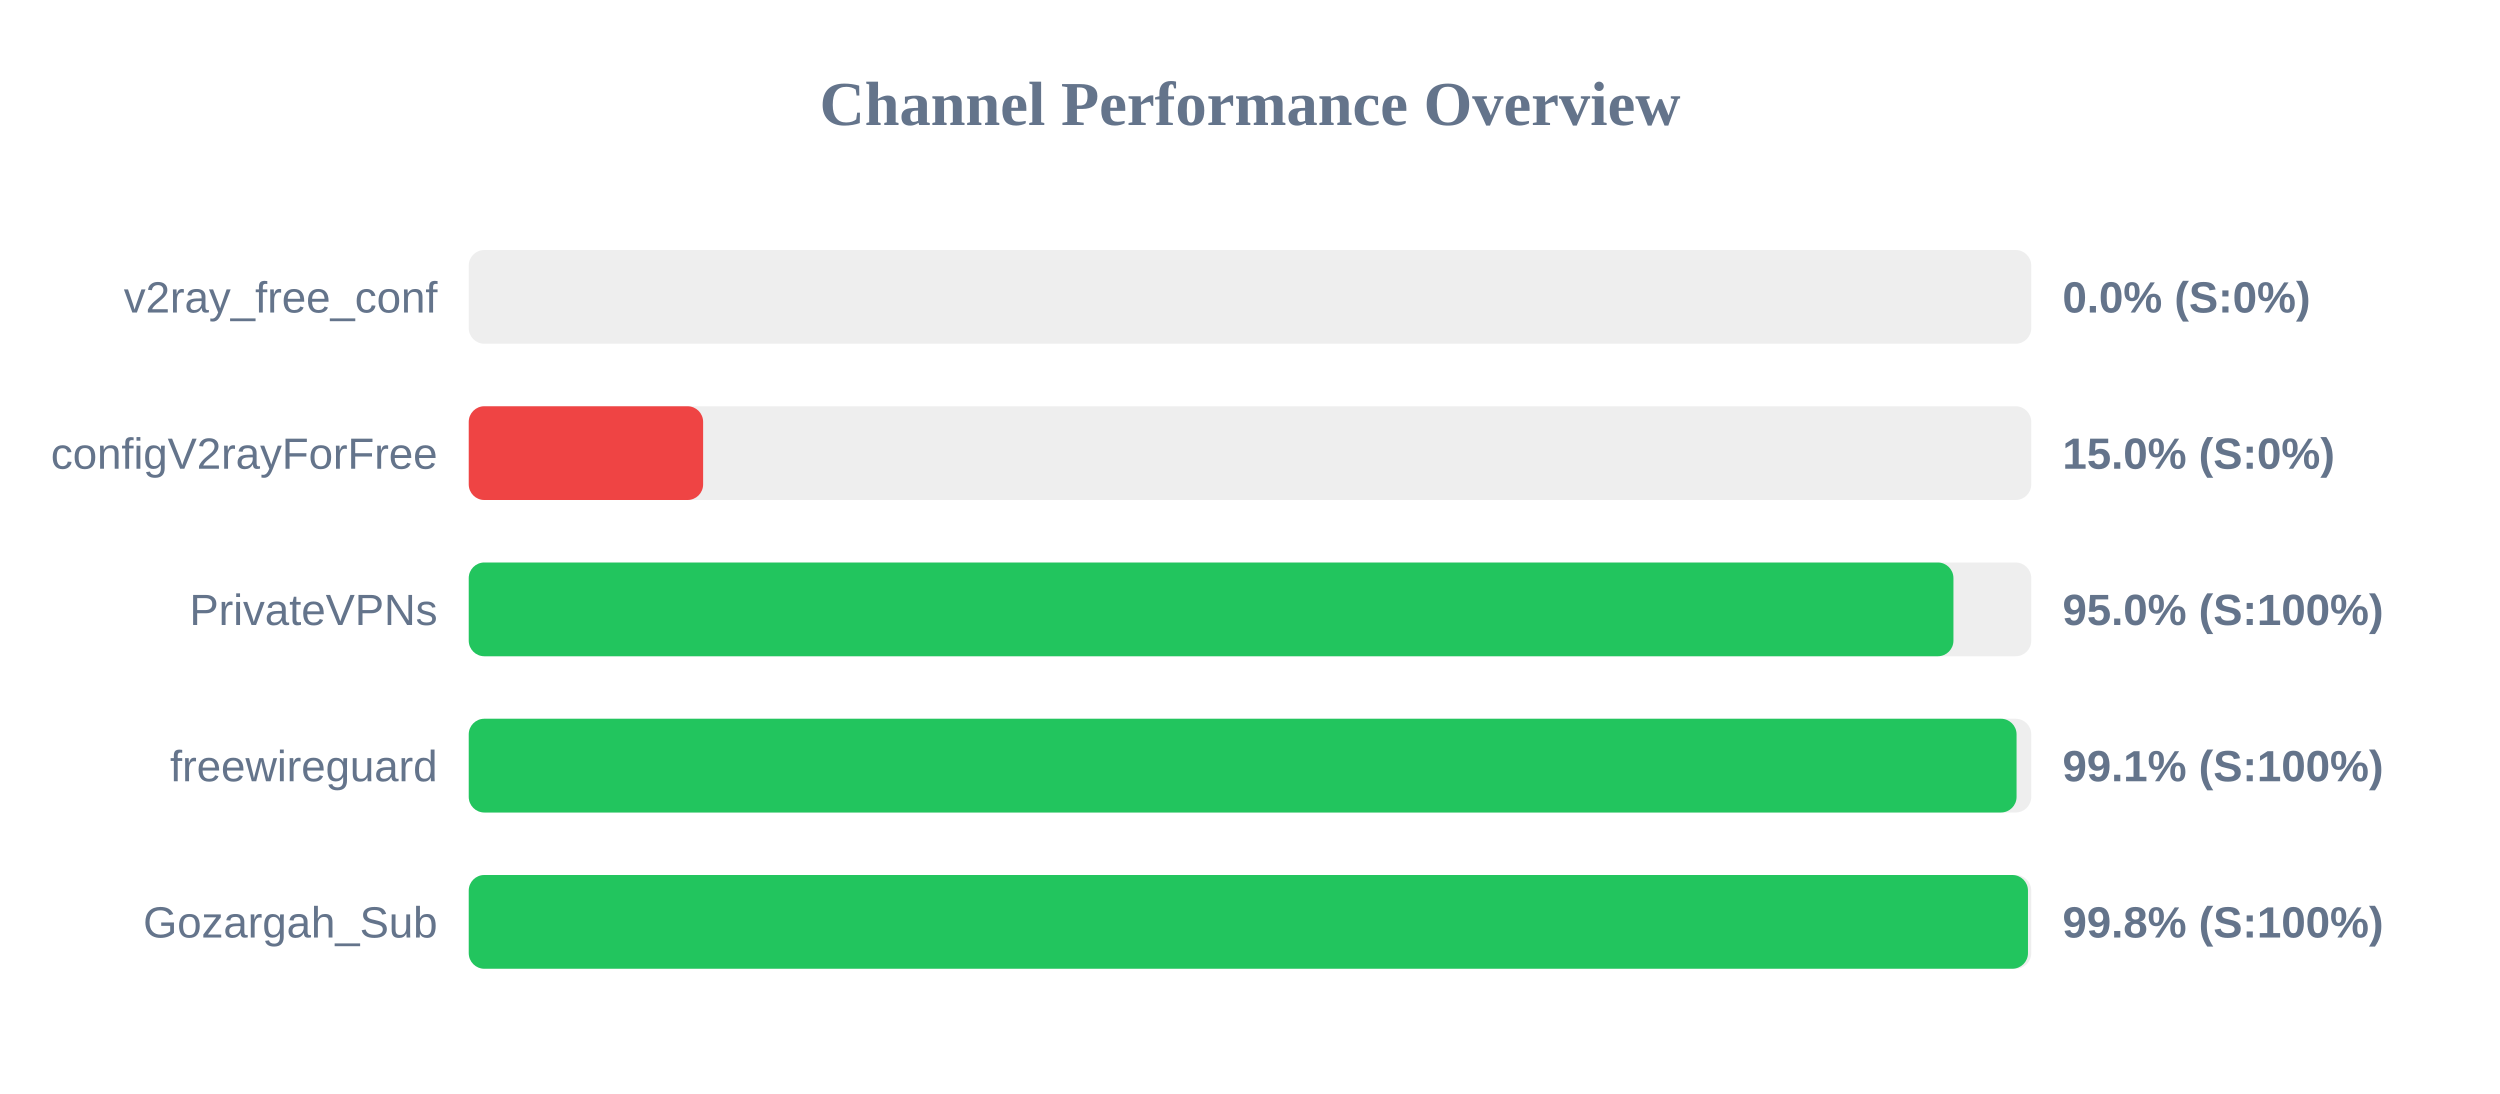
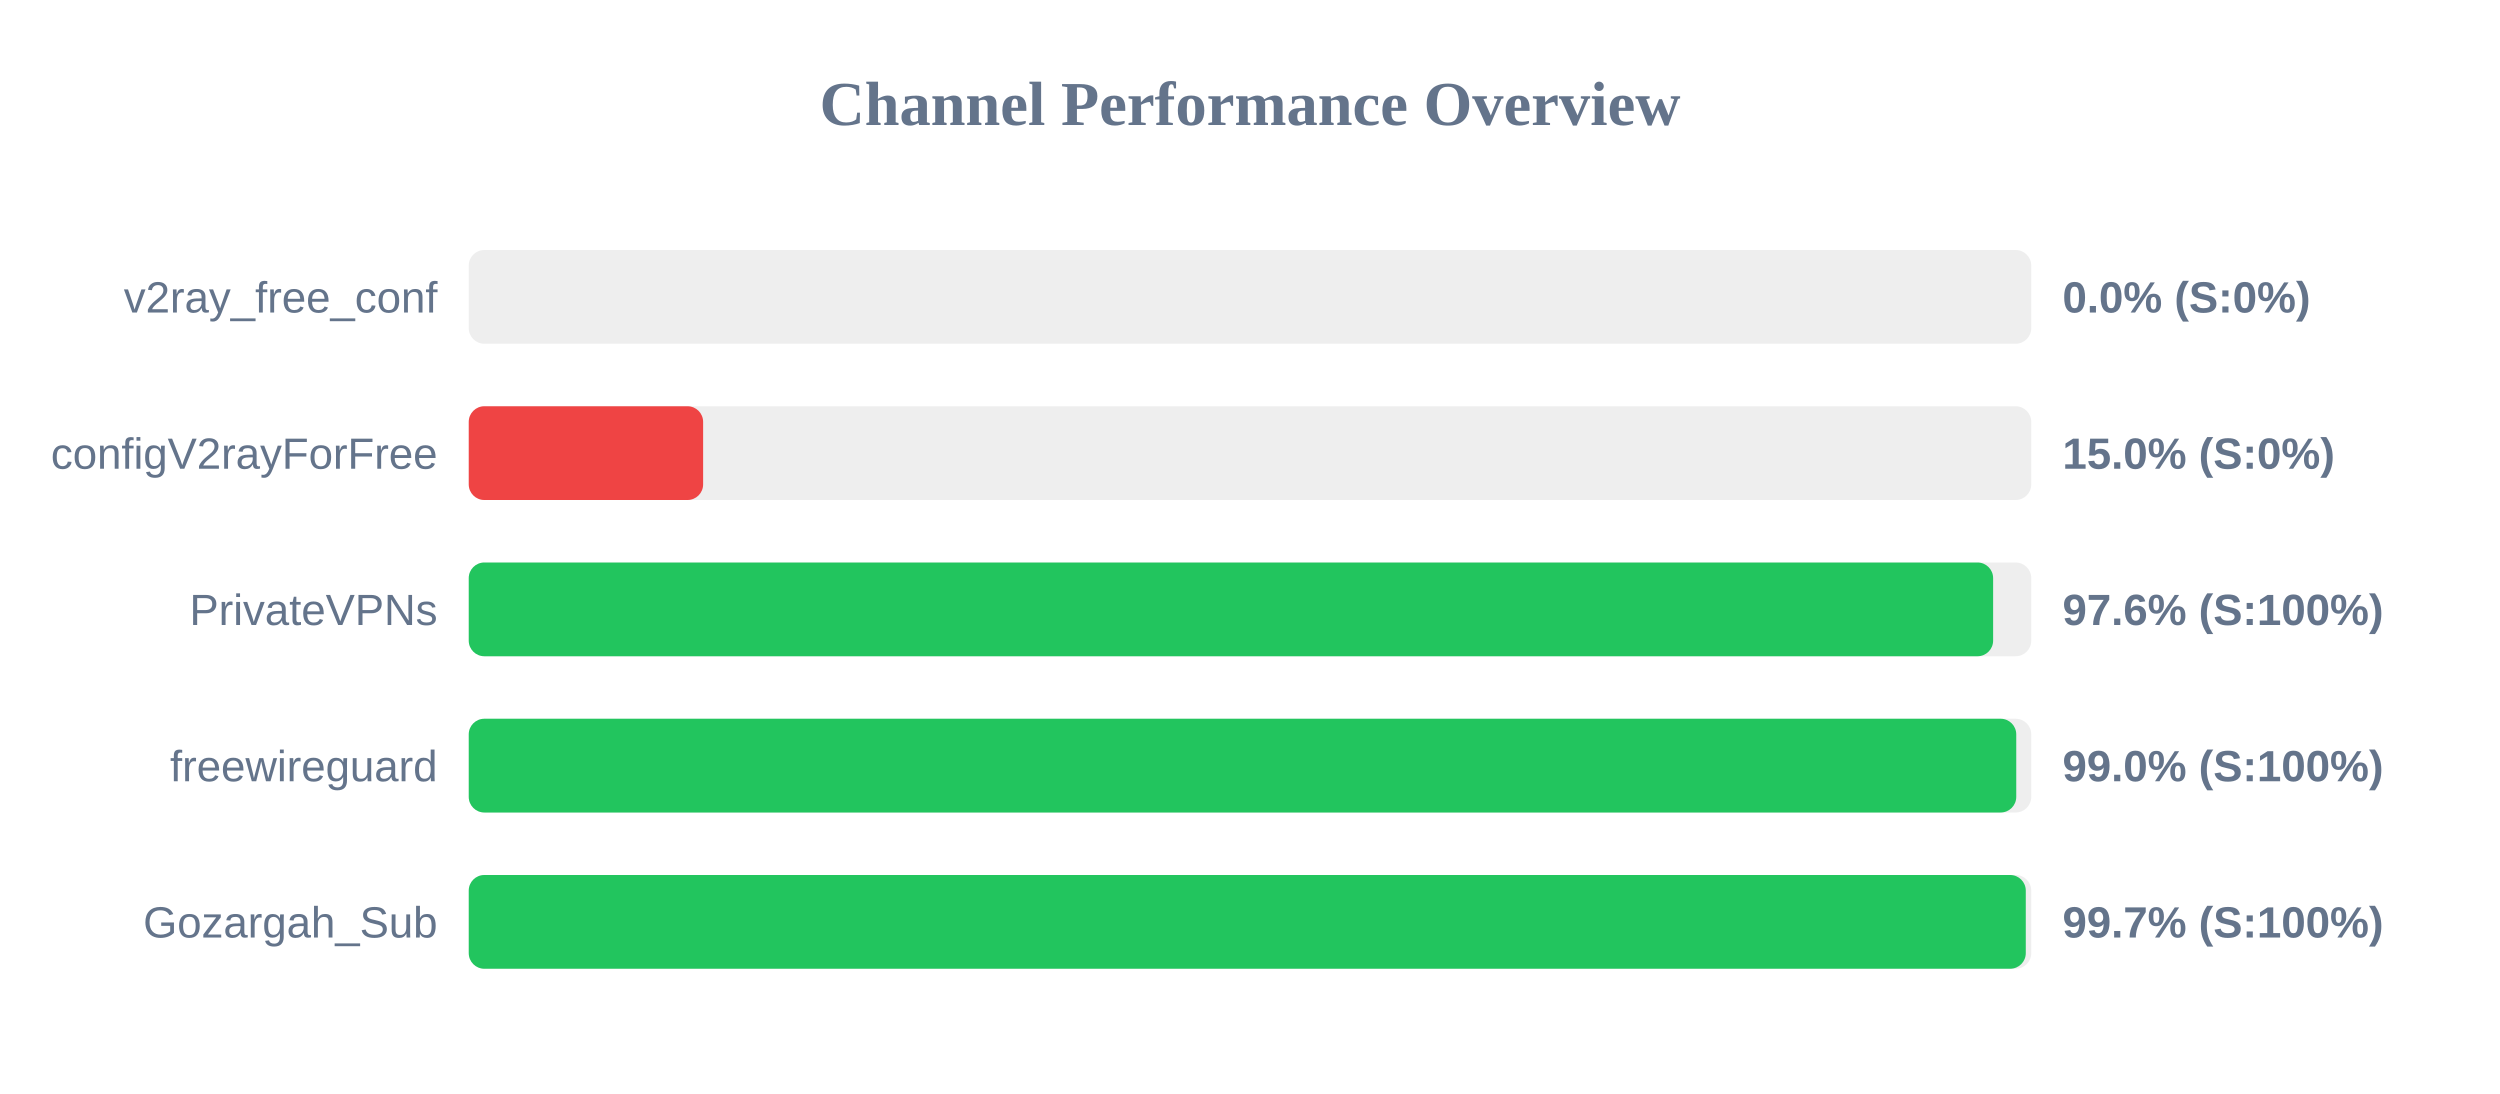
<svg xmlns="http://www.w3.org/2000/svg" width="800" height="350" version="1.1">
  <style>
        .row { font: 14px Arial; fill: #64748b; }
        .score { font: bold 14px Arial; fill: #64748b; }
    </style>
  <text x="400" y="40" text-anchor="middle" font-size="20px" font-weight="bold" fill="#64748b">Channel Performance Overview</text>
  <rect x="150" y="80" width="500" height="30" fill="#eee" rx="5" />
  <rect x="150" y="80" width="0.0" height="30" fill="#ef4444" rx="5" />
  <text x="140" y="100" text-anchor="end" class="row">v2ray_free_conf</text>
  <text x="660" y="100" text-anchor="start" class="score">0.0% (S:0%)</text>
  <rect x="150" y="130" width="500" height="30" fill="#eee" rx="5" />
  <rect x="150" y="130" width="75.0" height="30" fill="#ef4444" rx="5" />
  <text x="140" y="150" text-anchor="end" class="row">configV2rayForFree</text>
  <text x="660" y="150" text-anchor="start" class="score">15.0% (S:0%)</text>
  <rect x="150" y="180" width="500" height="30" fill="#eee" rx="5" />
-   <rect x="150" y="180" width="475.1" height="30" fill="#22c55e" rx="5" />
+   <rect x="150" y="180" width="487.8" height="30" fill="#22c55e" rx="5" />
  <text x="140" y="200" text-anchor="end" class="row">PrivateVPNs</text>
-   <text x="660" y="200" text-anchor="start" class="score">95.0% (S:100%)</text>
+   <text x="660" y="200" text-anchor="start" class="score">97.6% (S:100%)</text>
  <rect x="150" y="230" width="500" height="30" fill="#eee" rx="5" />
-   <rect x="150" y="230" width="495.3" height="30" fill="#22c55e" rx="5" />
+   <rect x="150" y="230" width="495.2" height="30" fill="#22c55e" rx="5" />
  <text x="140" y="250" text-anchor="end" class="row">freewireguard</text>
-   <text x="660" y="250" text-anchor="start" class="score">99.1% (S:100%)</text>
+   <text x="660" y="250" text-anchor="start" class="score">99.0% (S:100%)</text>
  <rect x="150" y="280" width="500" height="30" fill="#eee" rx="5" />
-   <rect x="150" y="280" width="498.95" height="30" fill="#22c55e" rx="5" />
+   <rect x="150" y="280" width="498.25" height="30" fill="#22c55e" rx="5" />
  <text x="140" y="300" text-anchor="end" class="row">Gozargah_Sub</text>
-   <text x="660" y="300" text-anchor="start" class="score">99.8% (S:100%)</text>
+   <text x="660" y="300" text-anchor="start" class="score">99.7% (S:100%)</text>
</svg>
